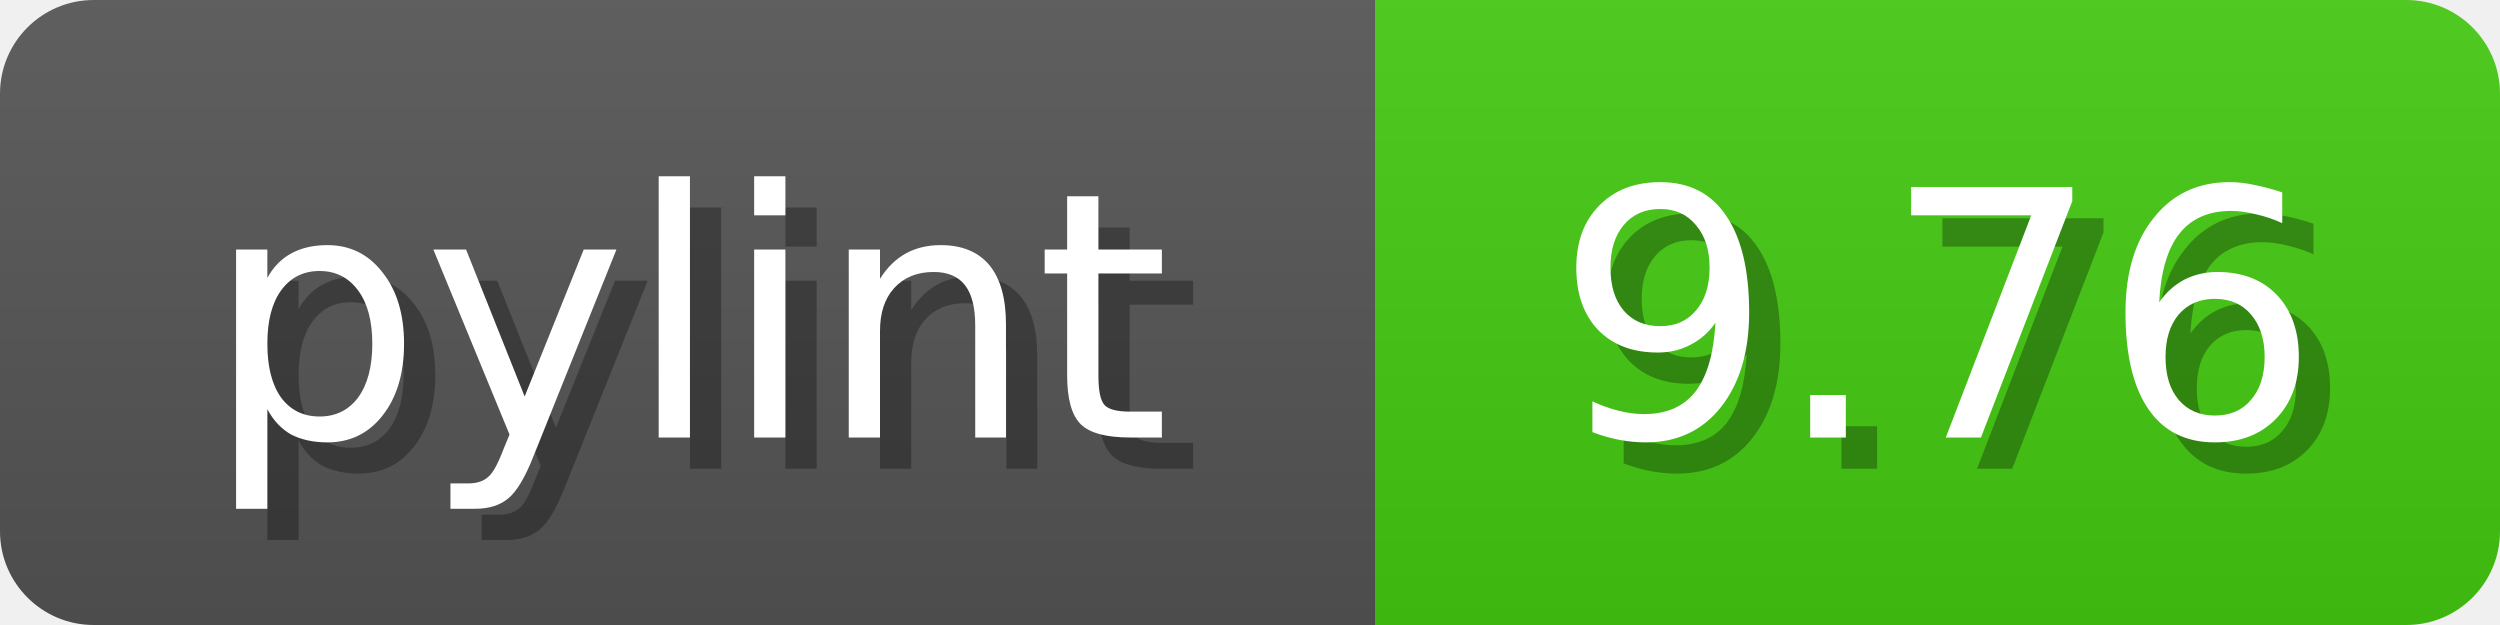
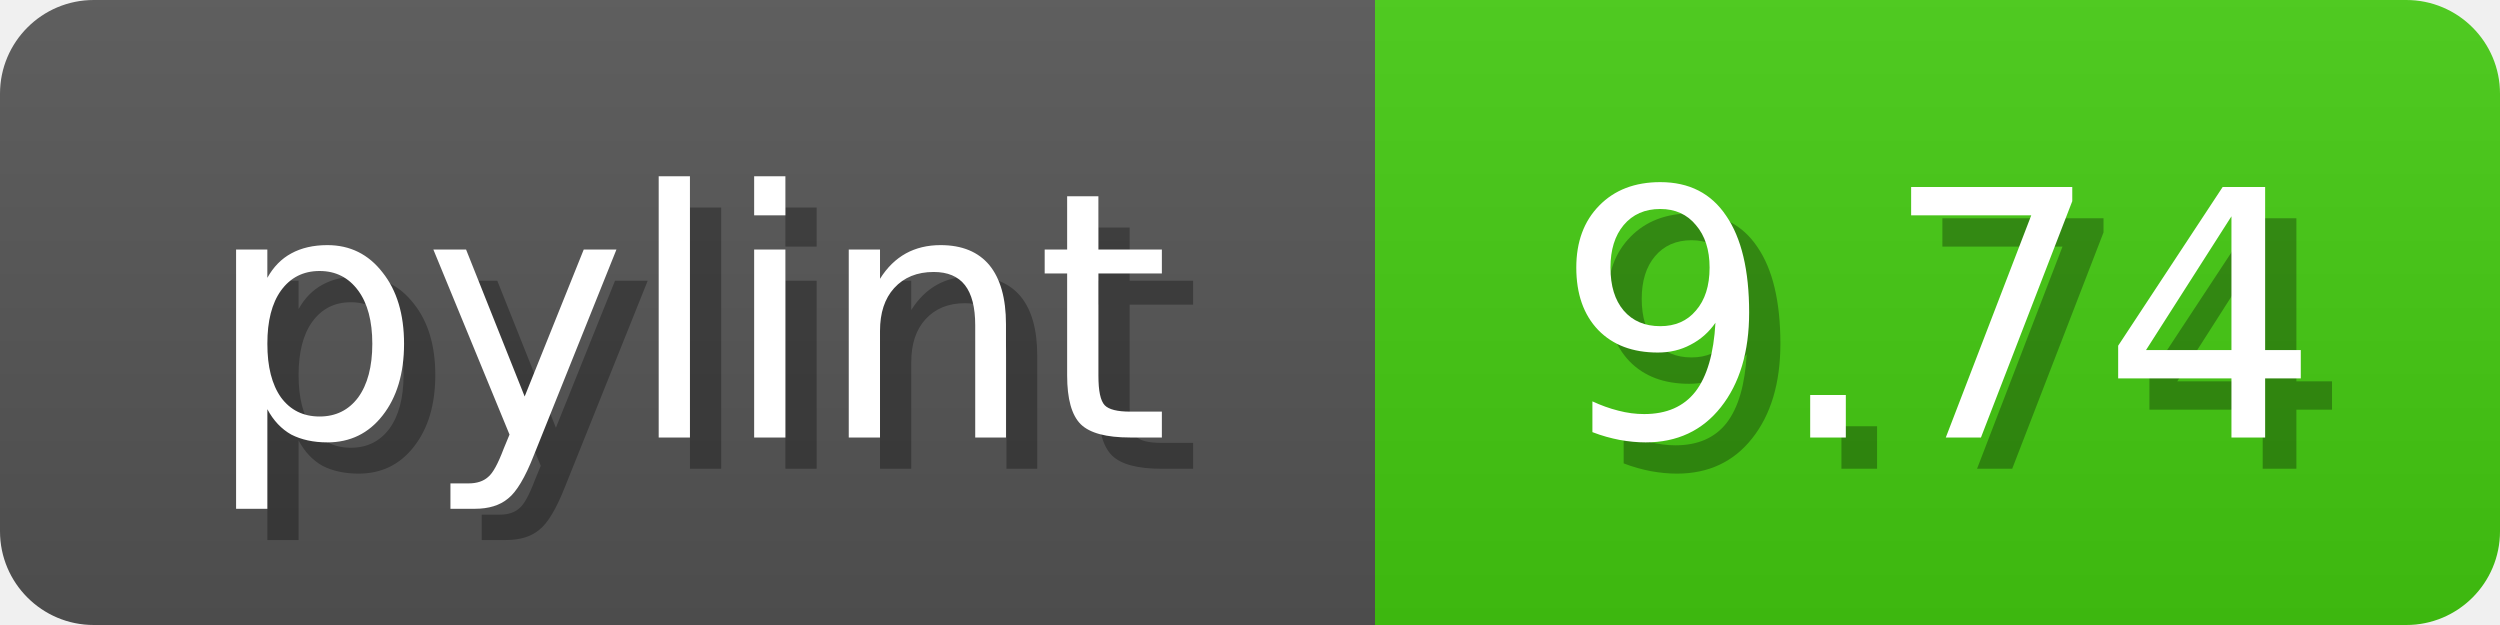
<svg xmlns="http://www.w3.org/2000/svg" width="80" height="20">
  <linearGradient id="b" x2="0" y2="100%">
    <stop offset="0" stop-color="#bbb" stop-opacity=".1" />
    <stop offset="1" stop-opacity=".1" />
  </linearGradient>
  <mask id="anybadge_1">
    <rect width="80" height="20" rx="3" fill="#fff" />
  </mask>
  <g mask="url(#anybadge_1)">
    <path fill="#555" d="M0 0h44v20H0z" />
    <path fill="#4c1" d="M44 0h36v20H44z" />
    <path fill="url(#b)" d="M0 0h80v20H0z" />
  </g>
  <g fill="#fff" text-anchor="middle" font-family="DejaVu Sans,Verdana,Geneva,sans-serif" font-size="11">
    <text x="23.0" y="15" fill="#010101" fill-opacity=".3">pylint</text>
    <text x="22.0" y="14">pylint</text>
  </g>
  <g fill="#fff" text-anchor="middle" font-family="DejaVu Sans,Verdana,Geneva,sans-serif" font-size="11">
-     <text x="63.0" y="15" fill="#010101" fill-opacity=".3">9.76</text>
-     <text x="62.0" y="14">9.76</text>
+     <text x="63.0" y="15" fill="#010101" fill-opacity=".3">9.74</text>
+     <text x="62.0" y="14">9.74</text>
  </g>
</svg>
